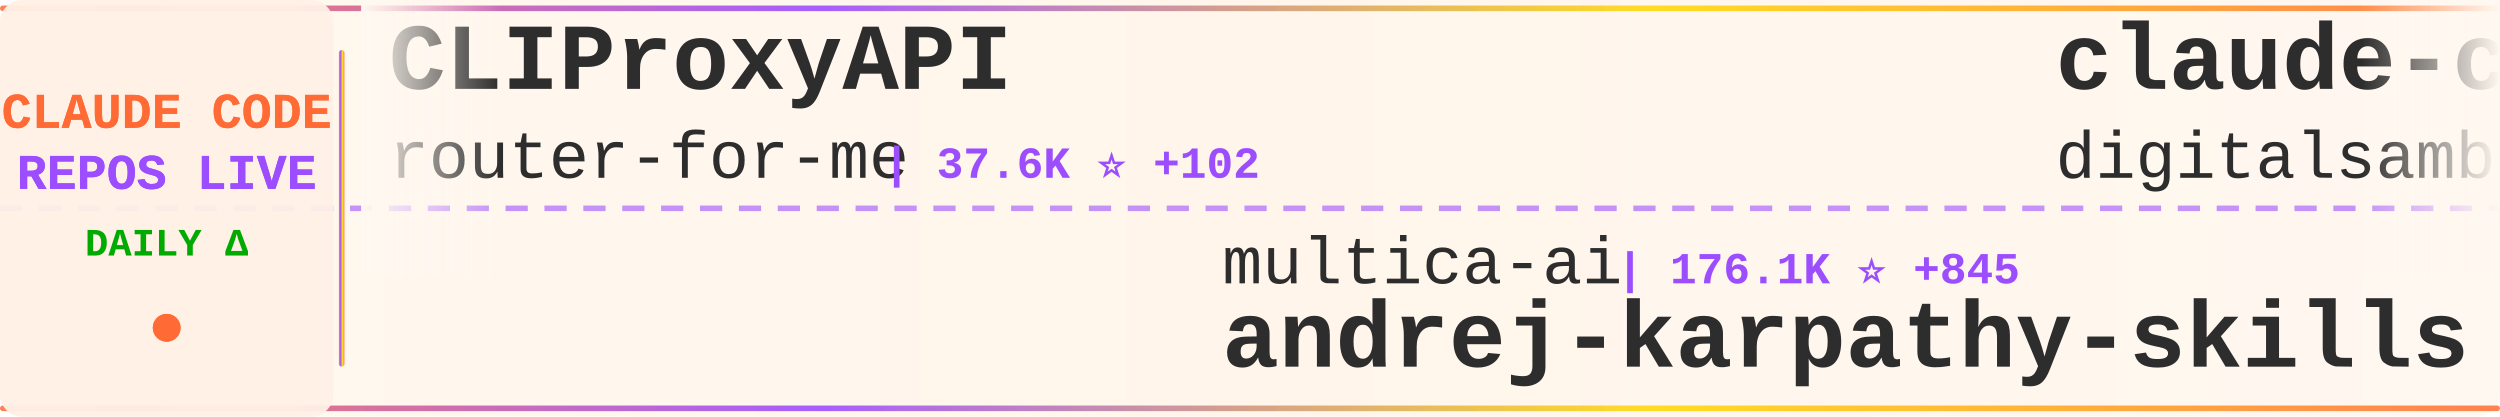
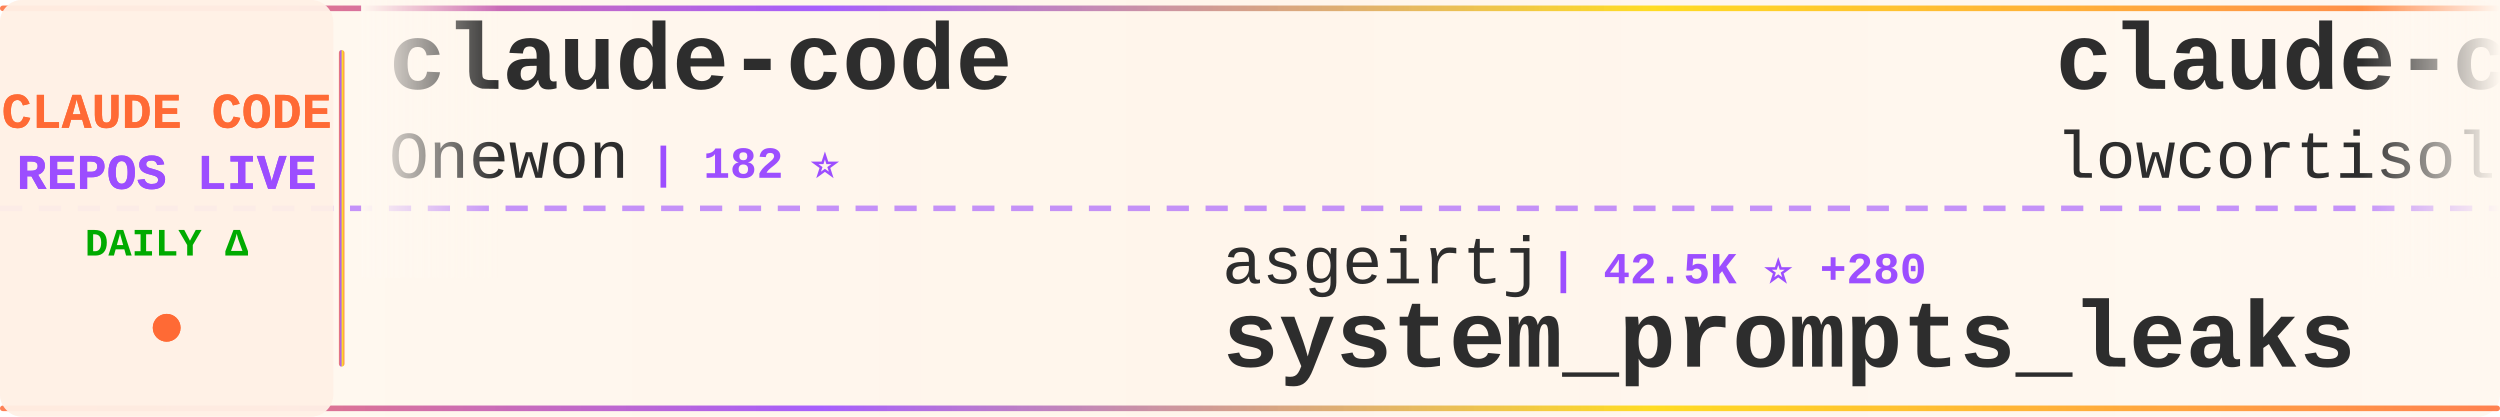
<svg xmlns="http://www.w3.org/2000/svg" width="900" height="150">
  <defs>
    <linearGradient id="tickerBg" x1="0%" y1="0%" x2="100%" y2="0%">
      <stop offset="0%" style="stop-color:#fff8f0;stop-opacity:0.98" />
      <stop offset="50%" style="stop-color:#fff5eb;stop-opacity:1" />
      <stop offset="100%" style="stop-color:#fff8f0;stop-opacity:0.98" />
    </linearGradient>
    <linearGradient id="borderGrad" x1="0%" y1="0%" x2="100%" y2="0%">
      <stop offset="0%" style="stop-color:#FF6B35;stop-opacity:0.85">
        <animate attributeName="stop-opacity" values="0.85;1;0.85" dur="2s" repeatCount="indefinite" />
      </stop>
      <stop offset="33%" style="stop-color:#9C4EFF;stop-opacity:0.9">
        <animate attributeName="stop-opacity" values="0.9;1;0.9" dur="2.2s" repeatCount="indefinite" />
      </stop>
      <stop offset="66%" style="stop-color:#FFD700;stop-opacity:0.85">
        <animate attributeName="stop-opacity" values="0.85;1;0.85" dur="1.8s" repeatCount="indefinite" />
      </stop>
      <stop offset="100%" style="stop-color:#FF6B35;stop-opacity:0.85">
        <animate attributeName="stop-opacity" values="0.85;1;0.85" dur="2s" repeatCount="indefinite" />
      </stop>
    </linearGradient>
    <filter id="textGlow">
      <feGaussianBlur stdDeviation="0.15" result="coloredBlur" />
      <feMerge>
        <feMergeNode in="coloredBlur" />
        <feMergeNode in="SourceGraphic" />
      </feMerge>
    </filter>
    <filter id="metricGlow">
      <feGaussianBlur stdDeviation="0.2" result="coloredBlur" />
      <feMerge>
        <feMergeNode in="coloredBlur" />
        <feMergeNode in="SourceGraphic" />
      </feMerge>
    </filter>
    <linearGradient id="leftFade" x1="0%" y1="0%" x2="100%" y2="0%">
      <stop offset="0%" style="stop-color:#fff8f0;stop-opacity:1" />
      <stop offset="100%" style="stop-color:#fff8f0;stop-opacity:0" />
    </linearGradient>
    <linearGradient id="rightFade" x1="0%" y1="0%" x2="100%" y2="0%">
      <stop offset="0%" style="stop-color:#fff8f0;stop-opacity:0" />
      <stop offset="100%" style="stop-color:#fff8f0;stop-opacity:1" />
    </linearGradient>
  </defs>
  <rect width="900" height="150" fill="url(#tickerBg)" rx="8" />
  <rect x="0" y="2" width="900" height="2" fill="url(#borderGrad)" rx="1" />
  <rect x="0" y="146" width="900" height="2" fill="url(#borderGrad)" rx="1" />
  <line x1="0" y1="75" x2="900" y2="75" stroke="#9C4EFF" stroke-width="2" stroke-dasharray="8 6" opacity="0.6" />
  <rect x="0" y="0" width="120" height="150" fill="#fff0e6" opacity="0.95" rx="8" />
  <text x="60" y="46" font-family="'Courier New', monospace" font-size="18" font-weight="bold" fill="#FF6B35" text-anchor="middle" filter="url(#textGlow)">
    CLAUDE CODE
  </text>
  <text x="60" y="68" font-family="'Courier New', monospace" font-size="18" font-weight="bold" fill="#9C4EFF" text-anchor="middle" filter="url(#textGlow)">
    REPOS LIVE
  </text>
  <text x="60" y="92" font-family="'Courier New', monospace" font-size="14" font-weight="bold" fill="#00aa00" text-anchor="middle">
    DAILY Δ
  </text>
  <circle cx="60" cy="118" r="5" fill="#FF6B35" filter="url(#metricGlow)">
    <animate attributeName="r" values="4;6;4" dur="1.5s" repeatCount="indefinite" />
    <animate attributeName="opacity" values="0.6;1;0.6" dur="1.5s" repeatCount="indefinite" />
  </circle>
  <rect x="122" y="18" width="2" height="114" fill="url(#borderGrad)" rx="1" />
  <clipPath id="tickerClip">
    <rect x="130" y="0" width="770" height="150" />
  </clipPath>
  <g clip-path="url(#tickerClip)">
    <g id="tickerItems">
      <animateTransform attributeName="transform" attributeType="XML" type="translate" from="0 0" to="-3000 0" dur="54s" repeatCount="indefinite" />
      <g transform="translate(0, 0)">
-         <text x="140" y="32" font-family="'Courier New', monospace" font-size="34" font-weight="bold" fill="#2d2d2d">CLIProxyAPI</text>
-         <text x="140" y="64" font-family="'Courier New', monospace" font-size="24" font-weight="normal" fill="#2d2d2d" opacity="1.0">router-for-me</text>
-         <text x="318" y="64" font-family="'Courier New', monospace" font-size="16" font-weight="bold" fill="#9C4EFF"> | 37.6K ⭐ +102</text>
+         <text x="140" y="32" font-family="'Courier New', monospace" font-size="34" font-weight="bold" fill="#2d2d2d">claude-code</text>
+         <text x="140" y="64" font-family="'Courier New', monospace" font-size="24" font-weight="normal" fill="#2d2d2d" opacity="1.0">Onewon</text>
+         <text x="234" y="64" font-family="'Courier New', monospace" font-size="16" font-weight="bold" fill="#9C4EFF"> | 182 ⭐</text>
      </g>
      <g transform="translate(300, 0)">
-         <text x="140" y="102" font-family="'Courier New', monospace" font-size="24" font-weight="normal" fill="#2d2d2d" opacity="1.0">multica-ai</text>
-         <text x="282" y="102" font-family="'Courier New', monospace" font-size="16" font-weight="bold" fill="#9C4EFF"> | 176.1K ⭐ +845</text>
-         <text x="140" y="132" font-family="'Courier New', monospace" font-size="34" font-weight="bold" fill="#2d2d2d">andrej-karpathy-skills</text>
+         <text x="140" y="102" font-family="'Courier New', monospace" font-size="24" font-weight="normal" fill="#2d2d2d" opacity="1.0">asgeirtj</text>
+         <text x="258" y="102" font-family="'Courier New', monospace" font-size="16" font-weight="bold" fill="#9C4EFF"> | 42.5K ⭐ +280</text>
+         <text x="140" y="132" font-family="'Courier New', monospace" font-size="34" font-weight="bold" fill="#2d2d2d">system_prompts_leaks</text>
      </g>
      <g transform="translate(600, 0)">
-         <text x="140" y="32" font-family="'Courier New', monospace" font-size="34" font-weight="bold" fill="#2d2d2d">claude-code-video-toolki...</text>
-         <text x="140" y="64" font-family="'Courier New', monospace" font-size="24" font-weight="normal" fill="#2d2d2d" opacity="1.0">digitalsamba</text>
-         <text x="306" y="64" font-family="'Courier New', monospace" font-size="16" font-weight="bold" fill="#9C4EFF"> | 1.5K ⭐ +11</text>
+         <text x="140" y="32" font-family="'Courier New', monospace" font-size="34" font-weight="bold" fill="#2d2d2d">claude-code</text>
+         <text x="140" y="64" font-family="'Courier New', monospace" font-size="24" font-weight="normal" fill="#2d2d2d" opacity="1.0">lowcortisolprogrammer</text>
+         <text x="414" y="64" font-family="'Courier New', monospace" font-size="16" font-weight="bold" fill="#9C4EFF"> | 171 ⭐</text>
      </g>
      <g transform="translate(900, 0)">
-         <text x="140" y="102" font-family="'Courier New', monospace" font-size="24" font-weight="normal" fill="#2d2d2d" opacity="1.0">carlvellotti</text>
-         <text x="306" y="102" font-family="'Courier New', monospace" font-size="16" font-weight="bold" fill="#9C4EFF"> | 2.1K ⭐ +2</text>
-         <text x="140" y="132" font-family="'Courier New', monospace" font-size="34" font-weight="bold" fill="#2d2d2d">claude-code-pm-course</text>
+         <text x="140" y="102" font-family="'Courier New', monospace" font-size="24" font-weight="normal" fill="#2d2d2d" opacity="1.0">Piebald-AI</text>
+         <text x="282" y="102" font-family="'Courier New', monospace" font-size="16" font-weight="bold" fill="#9C4EFF"> | 11.1K ⭐ +42</text>
+         <text x="140" y="132" font-family="'Courier New', monospace" font-size="34" font-weight="bold" fill="#2d2d2d">claude-code-system-promp...</text>
      </g>
      <g transform="translate(1200, 0)">
-         <text x="140" y="32" font-family="'Courier New', monospace" font-size="34" font-weight="bold" fill="#2d2d2d">claude-code-infrastructu...</text>
-         <text x="140" y="64" font-family="'Courier New', monospace" font-size="24" font-weight="normal" fill="#2d2d2d" opacity="1.0">diet103</text>
-         <text x="246" y="64" font-family="'Courier New', monospace" font-size="16" font-weight="bold" fill="#9C4EFF"> | 9.7K ⭐ +3</text>
+         <text x="140" y="32" font-family="'Courier New', monospace" font-size="34" font-weight="bold" fill="#2d2d2d">Claude-Code-Usage-Monito...</text>
+         <text x="140" y="64" font-family="'Courier New', monospace" font-size="24" font-weight="normal" fill="#2d2d2d" opacity="1.0">Maciek-roboblog</text>
+         <text x="342" y="64" font-family="'Courier New', monospace" font-size="16" font-weight="bold" fill="#9C4EFF"> | 8.2K ⭐ +11</text>
      </g>
      <g transform="translate(1500, 0)">
-         <text x="140" y="102" font-family="'Courier New', monospace" font-size="24" font-weight="normal" fill="#2d2d2d" opacity="1.0">ponponon</text>
-         <text x="258" y="102" font-family="'Courier New', monospace" font-size="16" font-weight="bold" fill="#9C4EFF"> | 2.3K ⭐ +1</text>
-         <text x="140" y="132" font-family="'Courier New', monospace" font-size="34" font-weight="bold" fill="#2d2d2d">claude_code_src</text>
+         <text x="140" y="102" font-family="'Courier New', monospace" font-size="24" font-weight="normal" fill="#2d2d2d" opacity="1.0">lst97</text>
+         <text x="222" y="102" font-family="'Courier New', monospace" font-size="16" font-weight="bold" fill="#9C4EFF"> | 1.6K ⭐ +4</text>
+         <text x="140" y="132" font-family="'Courier New', monospace" font-size="34" font-weight="bold" fill="#2d2d2d">claude-code-sub-agents</text>
      </g>
      <g transform="translate(1800, 0)">
-         <text x="140" y="32" font-family="'Courier New', monospace" font-size="34" font-weight="bold" fill="#2d2d2d">claude-code-from-scratch</text>
-         <text x="140" y="64" font-family="'Courier New', monospace" font-size="24" font-weight="normal" fill="#2d2d2d" opacity="1.0">Windy3f3f3f3f</text>
-         <text x="318" y="64" font-family="'Courier New', monospace" font-size="16" font-weight="bold" fill="#9C4EFF"> | 1.4K ⭐ +5</text>
+         <text x="140" y="32" font-family="'Courier New', monospace" font-size="34" font-weight="bold" fill="#2d2d2d">claude-code</text>
+         <text x="140" y="64" font-family="'Courier New', monospace" font-size="24" font-weight="normal" fill="#2d2d2d" opacity="1.0">xorespesp</text>
+         <text x="270" y="64" font-family="'Courier New', monospace" font-size="16" font-weight="bold" fill="#9C4EFF"> | 227 ⭐</text>
      </g>
      <g transform="translate(2100, 0)">
-         <text x="140" y="102" font-family="'Courier New', monospace" font-size="24" font-weight="normal" fill="#2d2d2d" opacity="1.0">zstmfhy</text>
-         <text x="246" y="102" font-family="'Courier New', monospace" font-size="16" font-weight="bold" fill="#9C4EFF"> | 190 ⭐</text>
-         <text x="140" y="132" font-family="'Courier New', monospace" font-size="34" font-weight="bold" fill="#2d2d2d">Claude-code</text>
+         <text x="140" y="102" font-family="'Courier New', monospace" font-size="24" font-weight="normal" fill="#2d2d2d" opacity="1.0">jqueryscript</text>
+         <text x="306" y="102" font-family="'Courier New', monospace" font-size="16" font-weight="bold" fill="#9C4EFF"> | 425 ⭐ +2</text>
+         <text x="140" y="132" font-family="'Courier New', monospace" font-size="34" font-weight="bold" fill="#2d2d2d">awesome-claude-code</text>
      </g>
      <g transform="translate(2400, 0)">
-         <text x="140" y="32" font-family="'Courier New', monospace" font-size="34" font-weight="bold" fill="#2d2d2d">Claude-Code</text>
-         <text x="140" y="64" font-family="'Courier New', monospace" font-size="24" font-weight="normal" fill="#2d2d2d" opacity="1.0">pengchengneo</text>
-         <text x="306" y="64" font-family="'Courier New', monospace" font-size="16" font-weight="bold" fill="#9C4EFF"> | 1.5K ⭐ +6</text>
+         <text x="140" y="32" font-family="'Courier New', monospace" font-size="34" font-weight="bold" fill="#2d2d2d">claude-code-local</text>
+         <text x="140" y="64" font-family="'Courier New', monospace" font-size="24" font-weight="normal" fill="#2d2d2d" opacity="1.0">nicedreamzapp</text>
+         <text x="318" y="64" font-family="'Courier New', monospace" font-size="16" font-weight="bold" fill="#9C4EFF"> | 2.8K ⭐ +1</text>
      </g>
      <g transform="translate(2700, 0)">
-         <text x="140" y="102" font-family="'Courier New', monospace" font-size="24" font-weight="normal" fill="#2d2d2d" opacity="1.0">disler</text>
-         <text x="234" y="102" font-family="'Courier New', monospace" font-size="16" font-weight="bold" fill="#9C4EFF"> | 1.4K ⭐ +4</text>
-         <text x="140" y="132" font-family="'Courier New', monospace" font-size="34" font-weight="bold" fill="#2d2d2d">pi-vs-claude-code</text>
+         <text x="140" y="102" font-family="'Courier New', monospace" font-size="24" font-weight="normal" fill="#2d2d2d" opacity="1.0">VineeTagarwaL-code</text>
+         <text x="378" y="102" font-family="'Courier New', monospace" font-size="16" font-weight="bold" fill="#9C4EFF"> | 276 ⭐</text>
+         <text x="140" y="132" font-family="'Courier New', monospace" font-size="34" font-weight="bold" fill="#2d2d2d">claude-code</text>
      </g>
      <g transform="translate(3000, 0)">
-         <text x="140" y="32" font-family="'Courier New', monospace" font-size="34" font-weight="bold" fill="#2d2d2d">CLIProxyAPI</text>
-         <text x="140" y="64" font-family="'Courier New', monospace" font-size="24" font-weight="normal" fill="#2d2d2d" opacity="1.0">router-for-me</text>
-         <text x="318" y="64" font-family="'Courier New', monospace" font-size="16" font-weight="bold" fill="#9C4EFF"> | 37.6K ⭐ +102</text>
+         <text x="140" y="32" font-family="'Courier New', monospace" font-size="34" font-weight="bold" fill="#2d2d2d">claude-code</text>
+         <text x="140" y="64" font-family="'Courier New', monospace" font-size="24" font-weight="normal" fill="#2d2d2d" opacity="1.0">Onewon</text>
+         <text x="234" y="64" font-family="'Courier New', monospace" font-size="16" font-weight="bold" fill="#9C4EFF"> | 182 ⭐</text>
      </g>
      <g transform="translate(3300, 0)">
-         <text x="140" y="102" font-family="'Courier New', monospace" font-size="24" font-weight="normal" fill="#2d2d2d" opacity="1.0">multica-ai</text>
-         <text x="282" y="102" font-family="'Courier New', monospace" font-size="16" font-weight="bold" fill="#9C4EFF"> | 176.1K ⭐ +845</text>
-         <text x="140" y="132" font-family="'Courier New', monospace" font-size="34" font-weight="bold" fill="#2d2d2d">andrej-karpathy-skills</text>
+         <text x="140" y="102" font-family="'Courier New', monospace" font-size="24" font-weight="normal" fill="#2d2d2d" opacity="1.0">asgeirtj</text>
+         <text x="258" y="102" font-family="'Courier New', monospace" font-size="16" font-weight="bold" fill="#9C4EFF"> | 42.5K ⭐ +280</text>
+         <text x="140" y="132" font-family="'Courier New', monospace" font-size="34" font-weight="bold" fill="#2d2d2d">system_prompts_leaks</text>
      </g>
      <g transform="translate(3600, 0)">
-         <text x="140" y="32" font-family="'Courier New', monospace" font-size="34" font-weight="bold" fill="#2d2d2d">claude-code-video-toolki...</text>
-         <text x="140" y="64" font-family="'Courier New', monospace" font-size="24" font-weight="normal" fill="#2d2d2d" opacity="1.0">digitalsamba</text>
-         <text x="306" y="64" font-family="'Courier New', monospace" font-size="16" font-weight="bold" fill="#9C4EFF"> | 1.5K ⭐ +11</text>
+         <text x="140" y="32" font-family="'Courier New', monospace" font-size="34" font-weight="bold" fill="#2d2d2d">claude-code</text>
+         <text x="140" y="64" font-family="'Courier New', monospace" font-size="24" font-weight="normal" fill="#2d2d2d" opacity="1.0">lowcortisolprogrammer</text>
+         <text x="414" y="64" font-family="'Courier New', monospace" font-size="16" font-weight="bold" fill="#9C4EFF"> | 171 ⭐</text>
      </g>
      <g transform="translate(3900, 0)">
-         <text x="140" y="102" font-family="'Courier New', monospace" font-size="24" font-weight="normal" fill="#2d2d2d" opacity="1.0">carlvellotti</text>
-         <text x="306" y="102" font-family="'Courier New', monospace" font-size="16" font-weight="bold" fill="#9C4EFF"> | 2.1K ⭐ +2</text>
-         <text x="140" y="132" font-family="'Courier New', monospace" font-size="34" font-weight="bold" fill="#2d2d2d">claude-code-pm-course</text>
+         <text x="140" y="102" font-family="'Courier New', monospace" font-size="24" font-weight="normal" fill="#2d2d2d" opacity="1.0">Piebald-AI</text>
+         <text x="282" y="102" font-family="'Courier New', monospace" font-size="16" font-weight="bold" fill="#9C4EFF"> | 11.1K ⭐ +42</text>
+         <text x="140" y="132" font-family="'Courier New', monospace" font-size="34" font-weight="bold" fill="#2d2d2d">claude-code-system-promp...</text>
      </g>
    </g>
  </g>
  <rect x="130" y="0" width="50" height="100" fill="url(#leftFade)" />
  <rect x="850" y="0" width="50" height="100" fill="url(#rightFade)" />
</svg>
